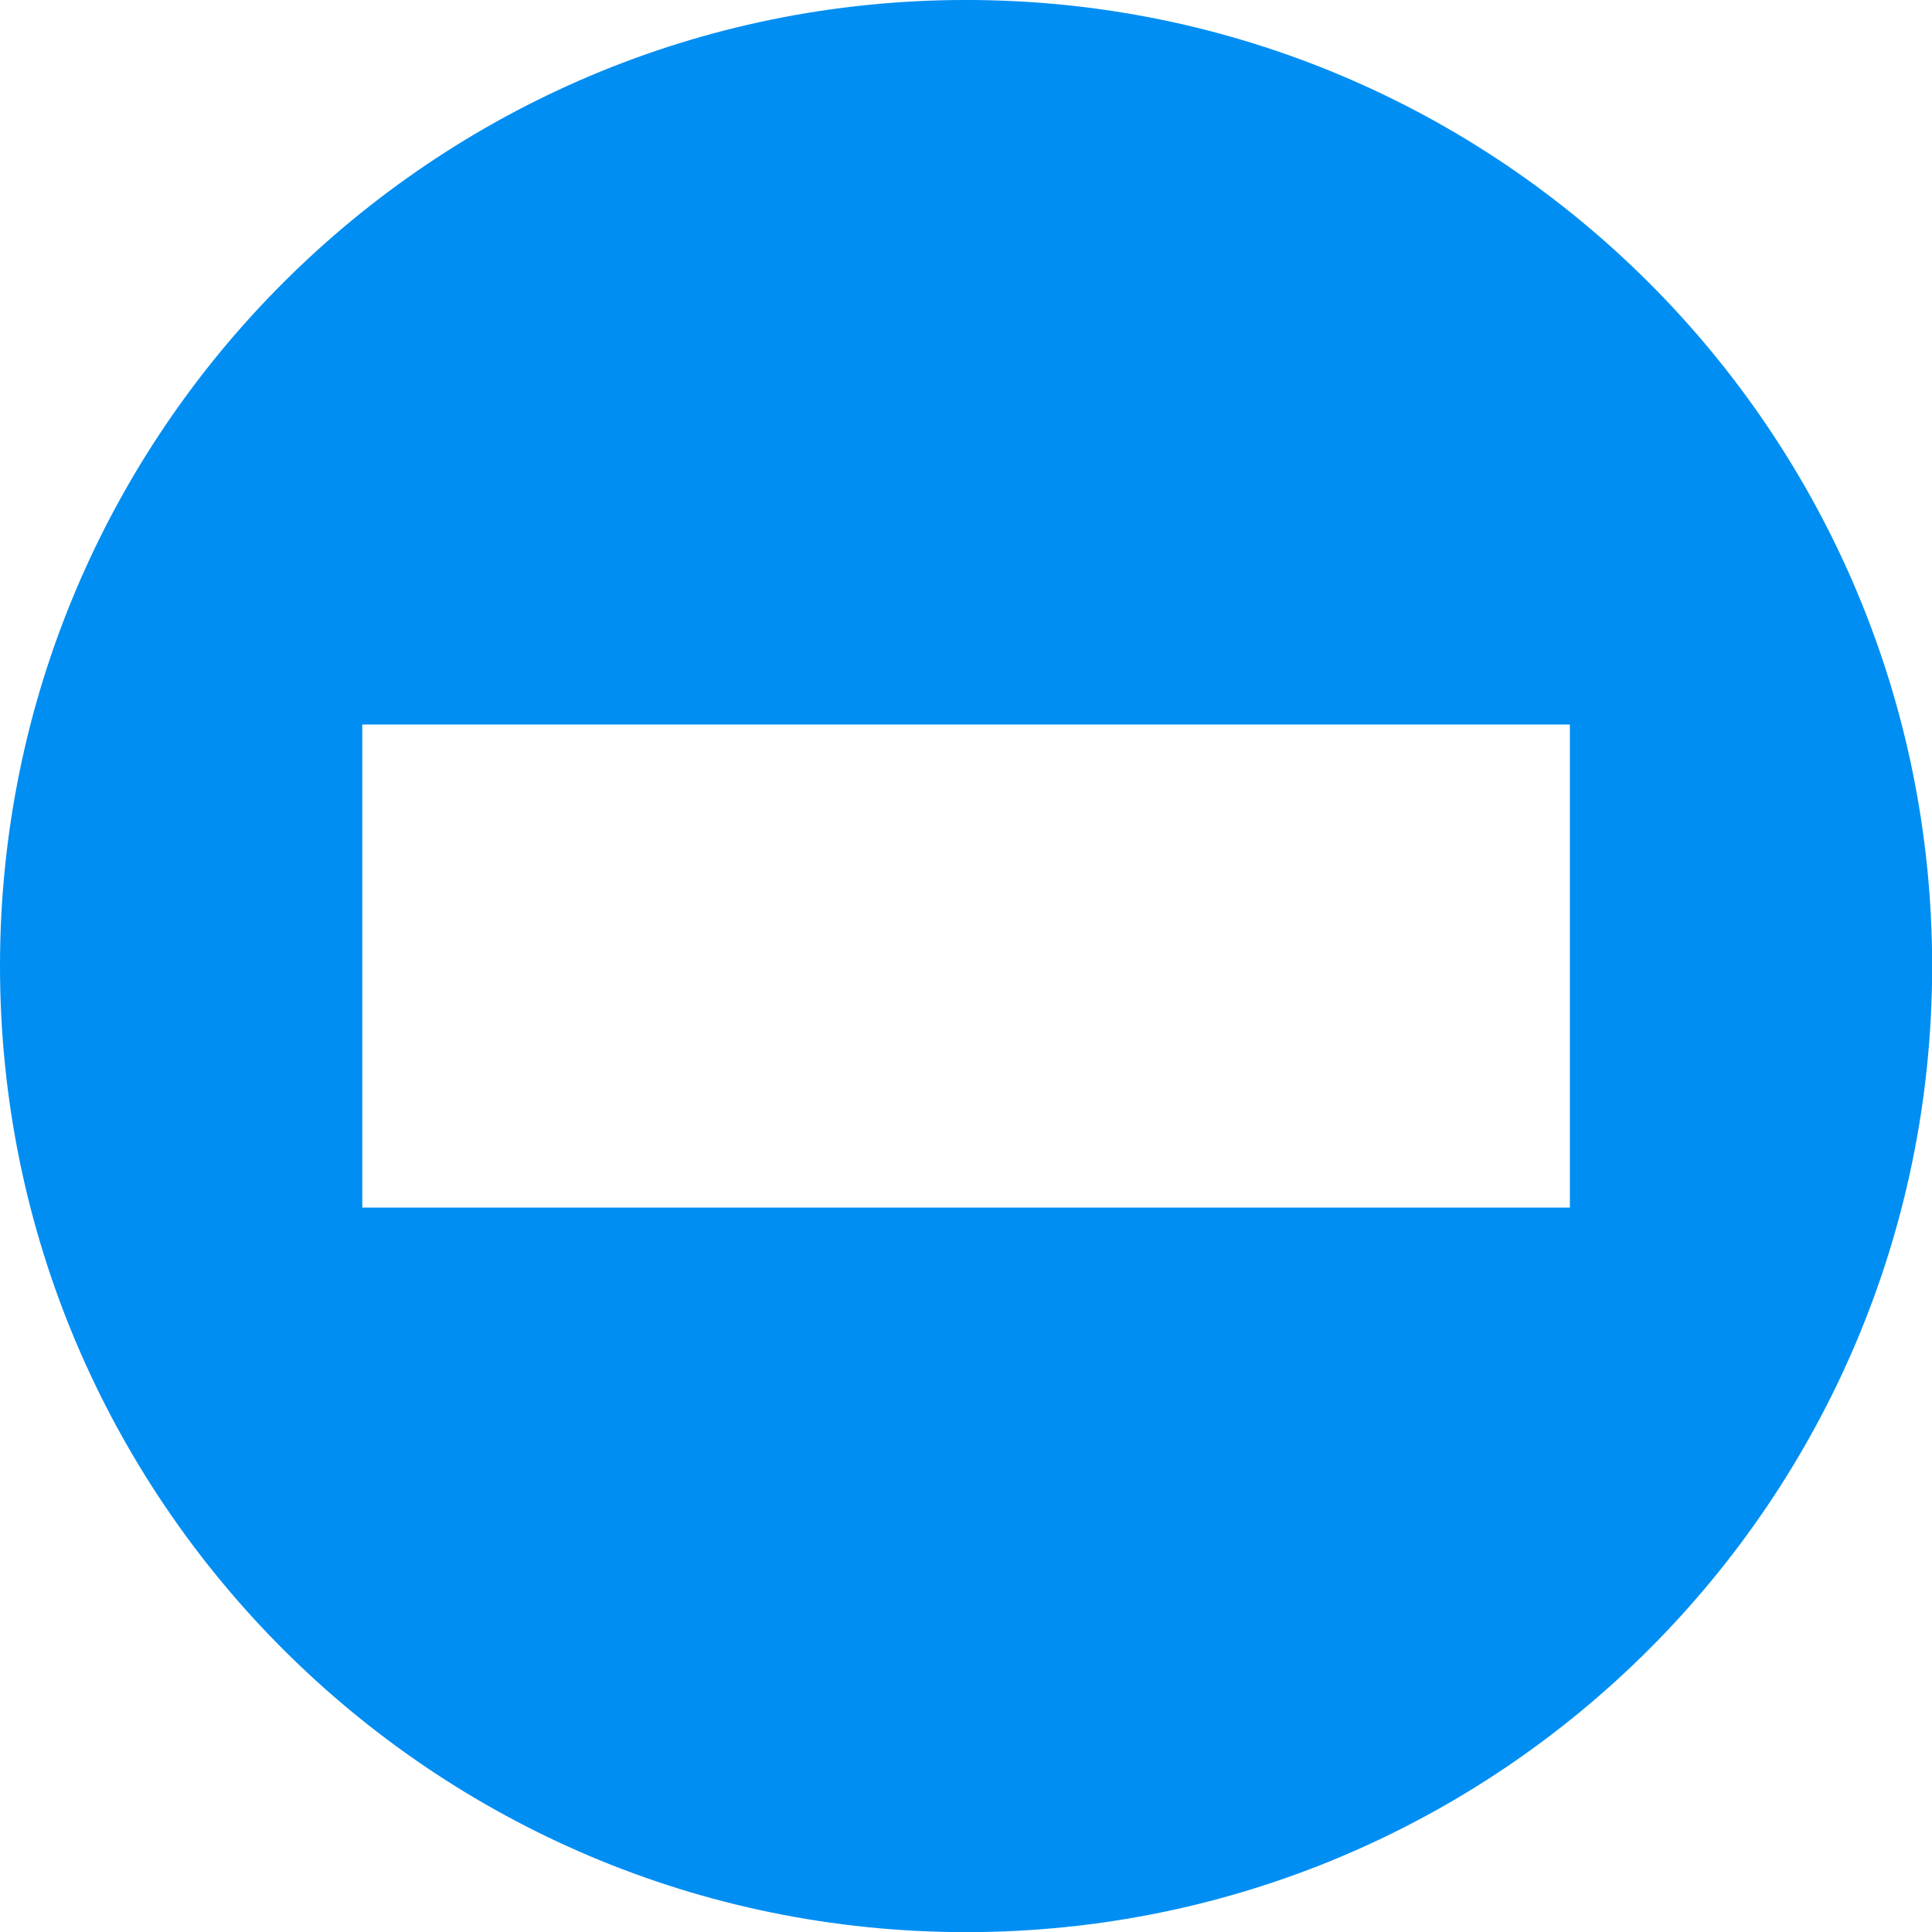
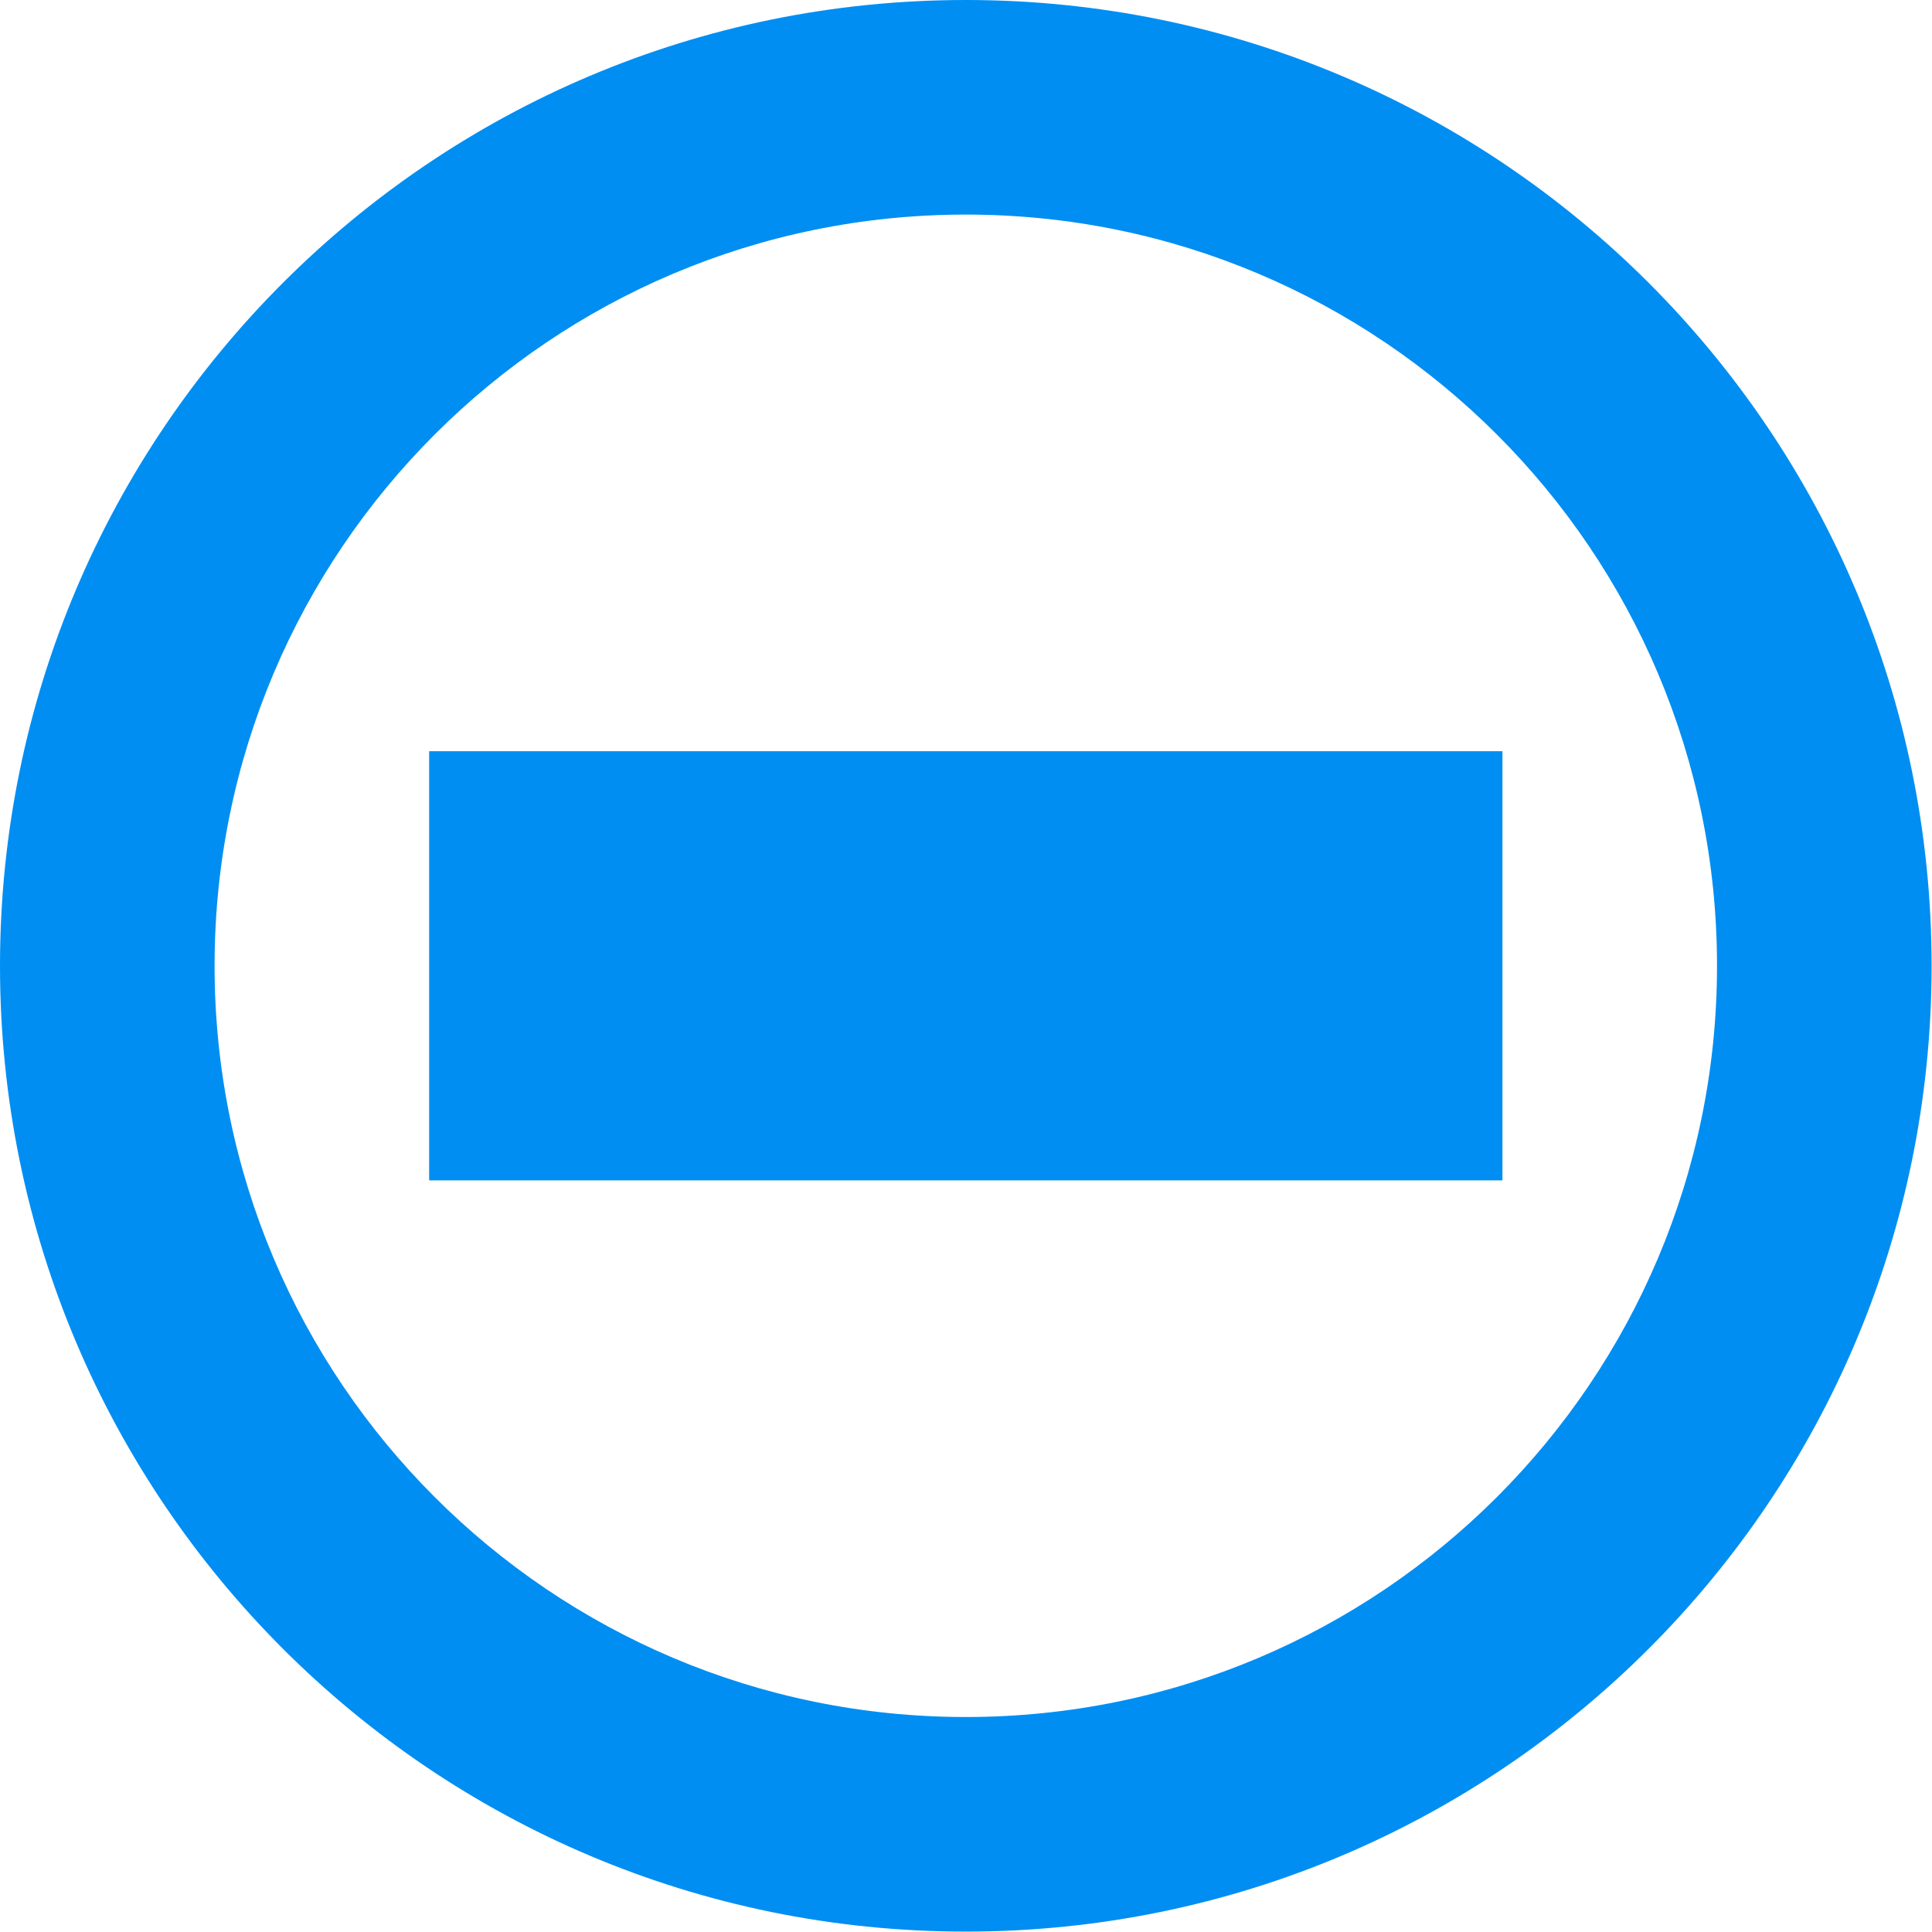
- <svg xmlns="http://www.w3.org/2000/svg" id="svg8" version="1.1" viewBox="0 0 4.233 4.233" height="16" width="16">
+ <svg xmlns="http://www.w3.org/2000/svg" id="svg8" version="1.1" viewBox="0 0 4.763 4.763" height="18" width="18">
  <defs id="defs2" />
-   <g transform="matrix(1.111111,0,0,1.111111,1.8212526e-8,-325.7667)" id="layer1">
-     <path id="path815" transform="matrix(0.238125,0,0,0.238125,-1.6391274e-8,293.19)" d="M 8 0 C 3.582 1.1045694e-07 1.1045694e-07 3.582 0 8 C 1.1045694e-07 12.418 3.582 16 8 16 C 12.418 16 16 12.418 16 8 C 16 3.582 12.418 1.1045694e-07 8 0 z M 3 6 L 13 6 L 13 10 L 3 10 L 3 6 z " style="opacity:1;fill:#008ef2;fill-opacity:1;stroke:none;stroke-width:0.844;stroke-linecap:round;stroke-linejoin:miter;stroke-miterlimit:4;stroke-dasharray:none;stroke-opacity:1;paint-order:markers fill stroke" />
-   </g>
+   <path id="path816-3" d="M 2.381,-1.0000001e-8 A 2.381,2.381 0 0 0 0,2.381 a 2.381,2.381 0 0 0 2.381,2.381 2.381,2.381 0 0 0 2.381,-2.381 A 2.381,2.381 0 0 0 2.381,-1.0000001e-8 Z m 0,0.529 A 1.852,1.852 0 0 1 4.233,2.381 1.852,1.852 0 0 1 2.381,4.233 1.852,1.852 0 0 1 0.529,2.381 1.852,1.852 0 0 1 2.381,0.529 Z" style="opacity:1;fill:#008ef2;fill-opacity:1;stroke:none;stroke-width:0.163;stroke-linejoin:round;stroke-miterlimit:4;stroke-dasharray:none;stroke-dashoffset:0;stroke-opacity:1;paint-order:stroke fill markers" />
+   <path id="rect891" d="M 1.058,1.852 H 3.704 V 2.91 H 1.058 Z" style="opacity:1;fill:#008ef2;fill-opacity:1;stroke:none;stroke-width:0.068;stroke-linejoin:round;stroke-miterlimit:4;stroke-dasharray:none;stroke-dashoffset:0;stroke-opacity:1;paint-order:stroke fill markers" />
</svg>
